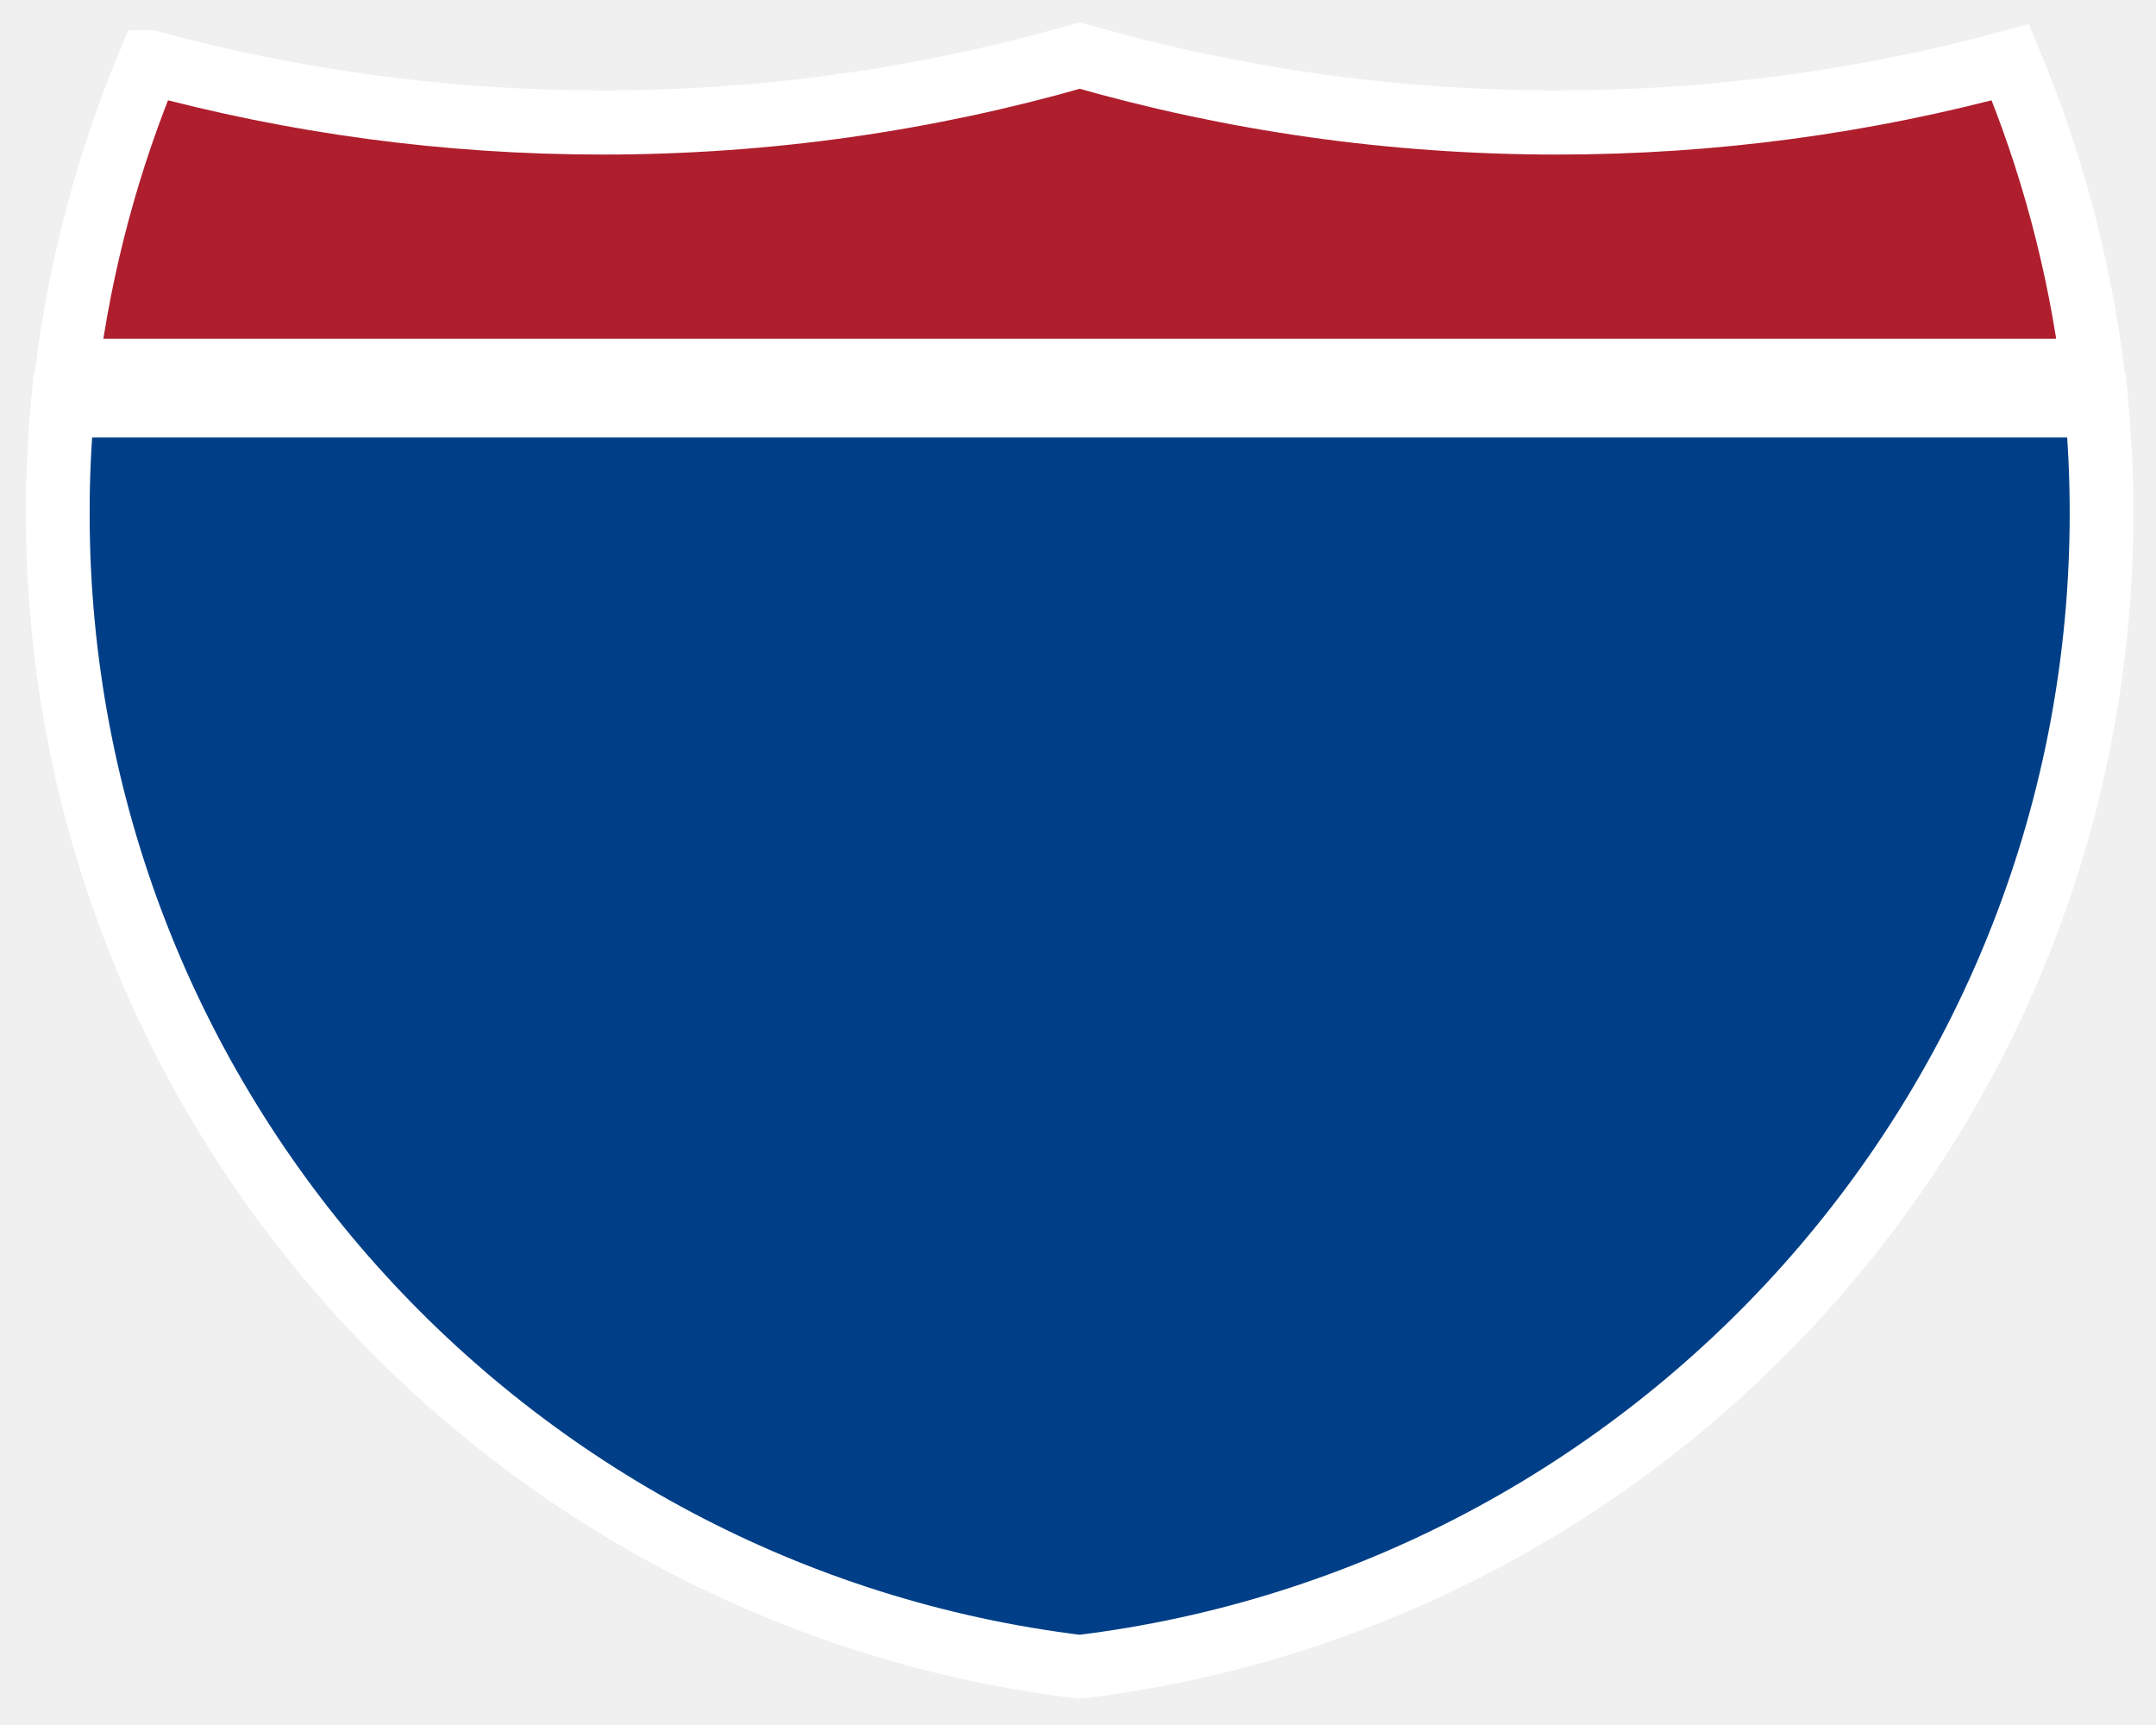
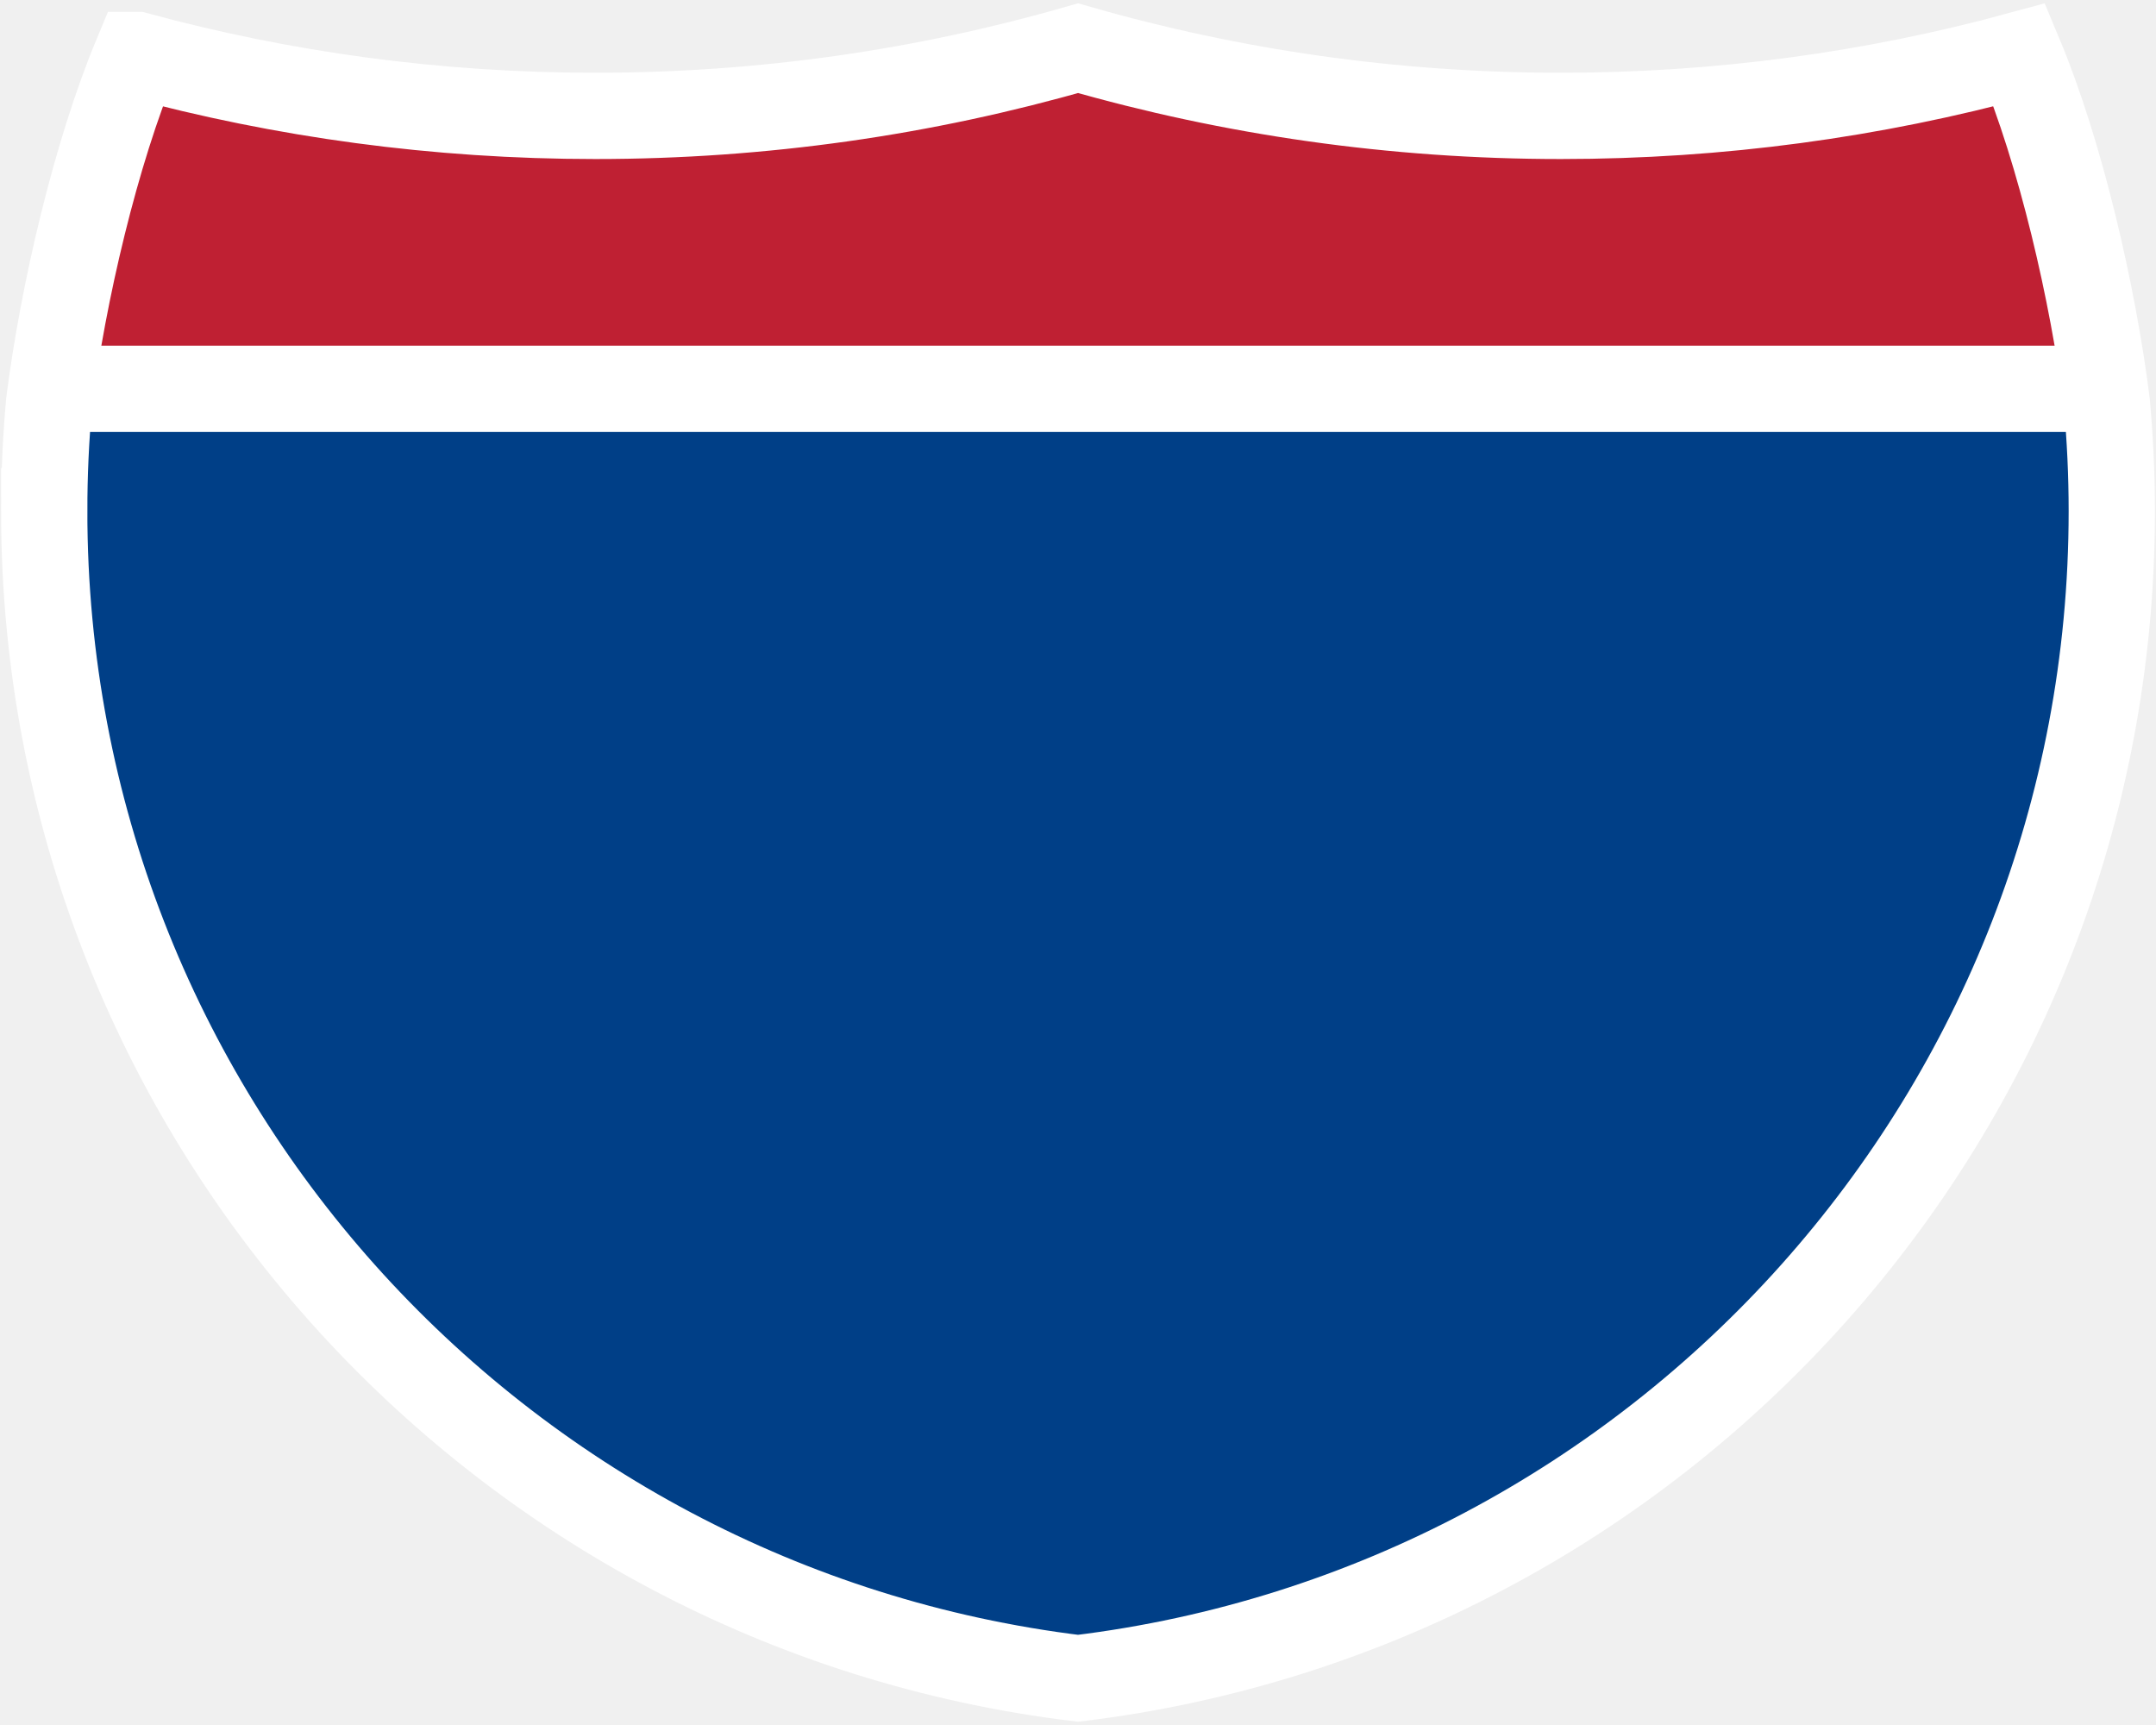
<svg xmlns="http://www.w3.org/2000/svg" width="25" height="20" version="1.0" viewBox="0 0 24.966 19.967">
-   <path d="m15 177.91c0-12.782 0.585-25.427 1.729-37.91h716.54c1.145 12.483 1.73 25.128 1.73 37.91 0 209.51-157.14 382.32-360 406.98-202.86-24.662-360-197.47-360-406.98z" transform="matrix(.03287 0 0 .03282 .176 .1)" fill="#003f87" stroke="#fff" stroke-width="22.44" />
-   <path d="m47.378 17.943c50.892 13.635 104.39 20.906 159.58 20.906 58.261 0 114.63-8.101 168.04-23.238 53.411 15.137 109.78 23.238 168.04 23.238 55.194 0 108.69-7.271 159.58-20.906 14.262 33.625 24.164 69.546 28.996 107.06h-713.24c4.833-37.51 14.734-73.432 28.996-107.06z" transform="matrix(.03289 0 0 .03337 .17 .119)" fill="#af1e2d" stroke="#fff" stroke-width="22.249" />
+   <path style="fill:#bf2033;stroke:none;stroke-width:.999px;stroke-linecap:butt;stroke-linejoin:miter;stroke-opacity:1" d="M 0.499,4.499 C 0.66,3.233 1.109,1.769 1.583,0.634 h 2.661e-4 C 3.277,1.094 5.057,1.339 6.893,1.339 c 1.939,0 3.814,-0.273 5.591,-0.784 1.777,0.511 3.653,0.784 5.591,0.784 1.837,0 3.617,-0.245 5.31,-0.706 C 23.86,1.769 24.306,3.233 24.467,4.499 Z" />
+   <path style="fill:#003f87;stroke:none;stroke-width:.999px;stroke-linecap:butt;stroke-linejoin:miter;stroke-opacity:1" d="m 24.467,4.499 c 0.038,0.414 -0.012,0.992 -0.012,1.417 h 3e-6 c 0,6.956 -5.225,12.694 -11.971,13.513 C 5.737,18.61 0.512,12.872 0.512,5.916 h 4.988e-5 c 0,-0.424 -0.051,-1.002 -0.013,-1.417 z" />
+   <path style="fill:none;stroke:#fff;stroke-width:.999;stroke-miterlimit:4;stroke-dasharray:none" d="m 24.454,5.916 c 0,6.956 -5.225,12.694 -11.971,13.513 C 5.737,18.61 0.512,12.872 0.512,5.916 h 4.988e-5 c 0,-0.424 0.019,-0.844 0.057,-1.259 C 0.73,3.391 1.109,1.769 1.583,0.634 h 2.661e-4 C 3.277,1.094 5.057,1.339 6.893,1.339 c 1.939,0 3.814,-0.273 5.591,-0.784 1.777,0.511 3.653,0.784 5.591,0.784 1.837,0 3.617,-0.245 5.31,-0.706 0.475,1.135 0.85,2.757 1.011,4.023 0.038,0.414 0.058,0.834 0.058,1.259 z" />
+   <path style="fill:none;stroke:#fff;stroke-width:.999px;stroke-linecap:butt;stroke-linejoin:miter;stroke-opacity:1" d="M 0.499,4.499 H 24.467" />
</svg>
